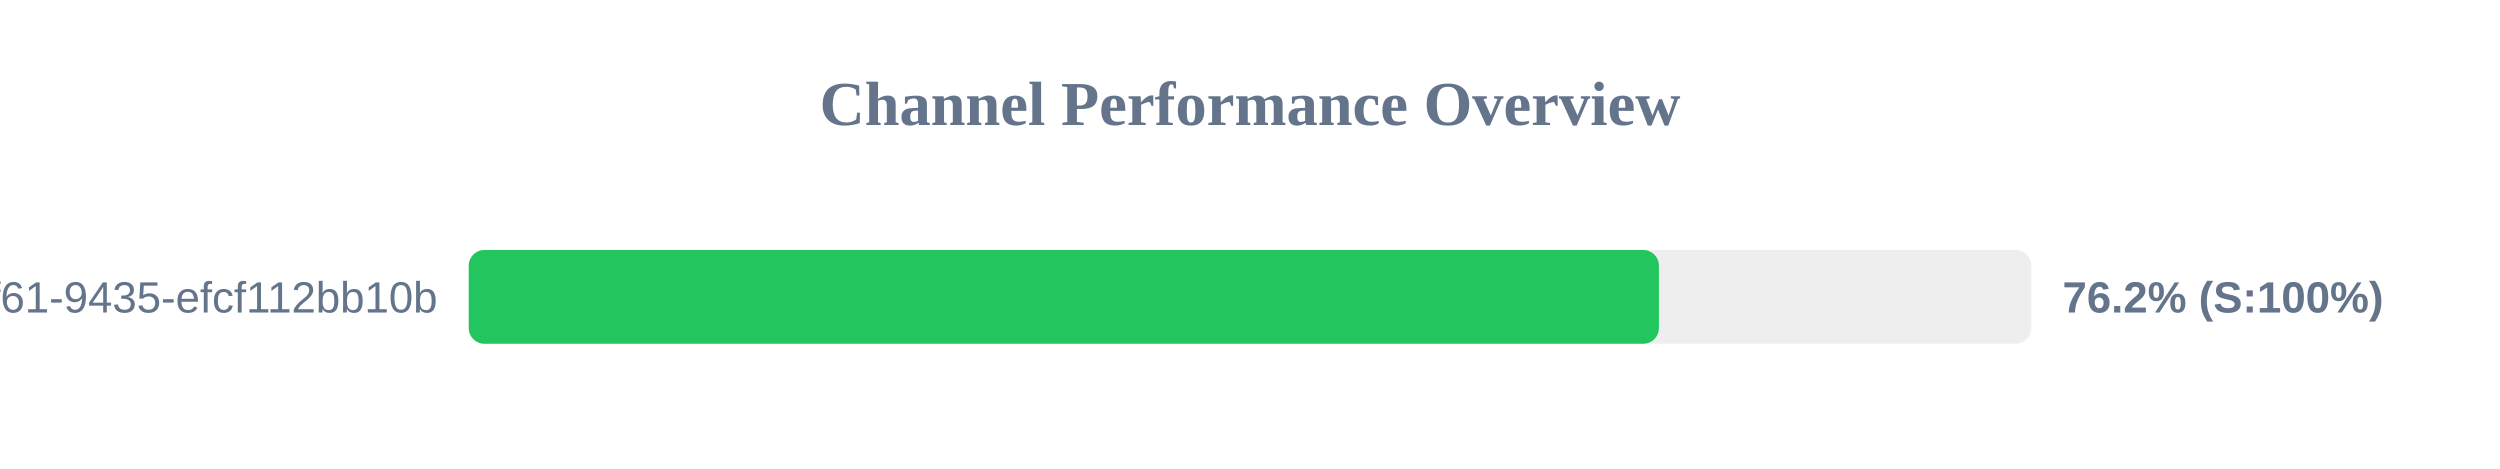
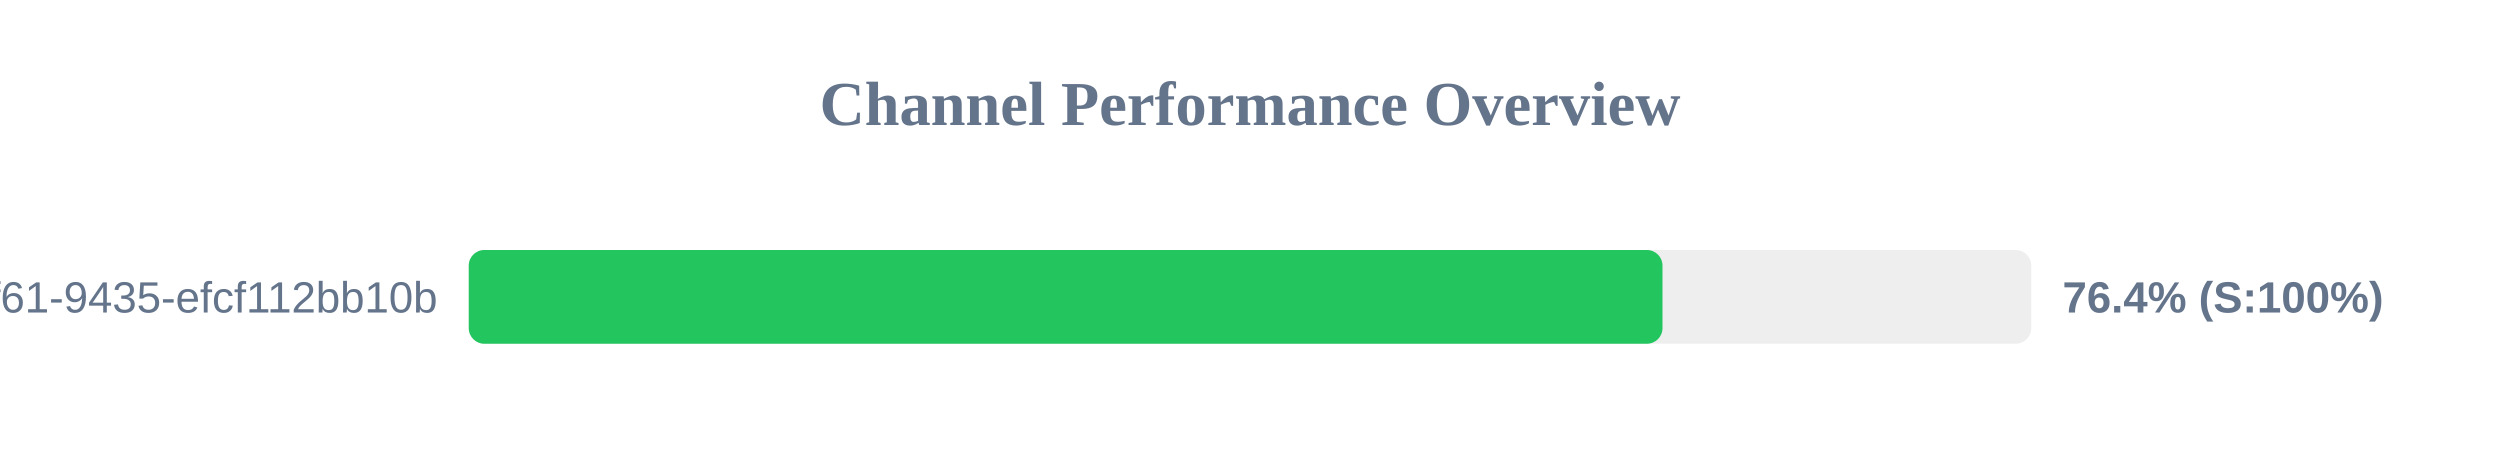
<svg xmlns="http://www.w3.org/2000/svg" width="800" height="150" version="1.1">
  <style>
        .row { font: 14px Arial; fill: #64748b; }
        .score { font: bold 14px Arial; fill: #64748b; }
    </style>
  <text x="400" y="40" text-anchor="middle" font-size="20px" font-weight="bold" fill="#64748b">Channel Performance Overview</text>
  <rect x="150" y="80" width="500" height="30" fill="#eee" rx="5" />
-   <rect x="150" y="80" width="380.85" height="30" fill="#22c55e" rx="5" />
+   <rect x="150" y="80" width="382.0" height="30" fill="#22c55e" rx="5" />
  <text x="140" y="100" text-anchor="end" class="row">?uuid=07c122ad-50b2-4f61-9435-efcf112bb10b</text>
-   <text x="660" y="100" text-anchor="start" class="score">76.2% (S:100%)</text>
+   <text x="660" y="100" text-anchor="start" class="score">76.4% (S:100%)</text>
</svg>
